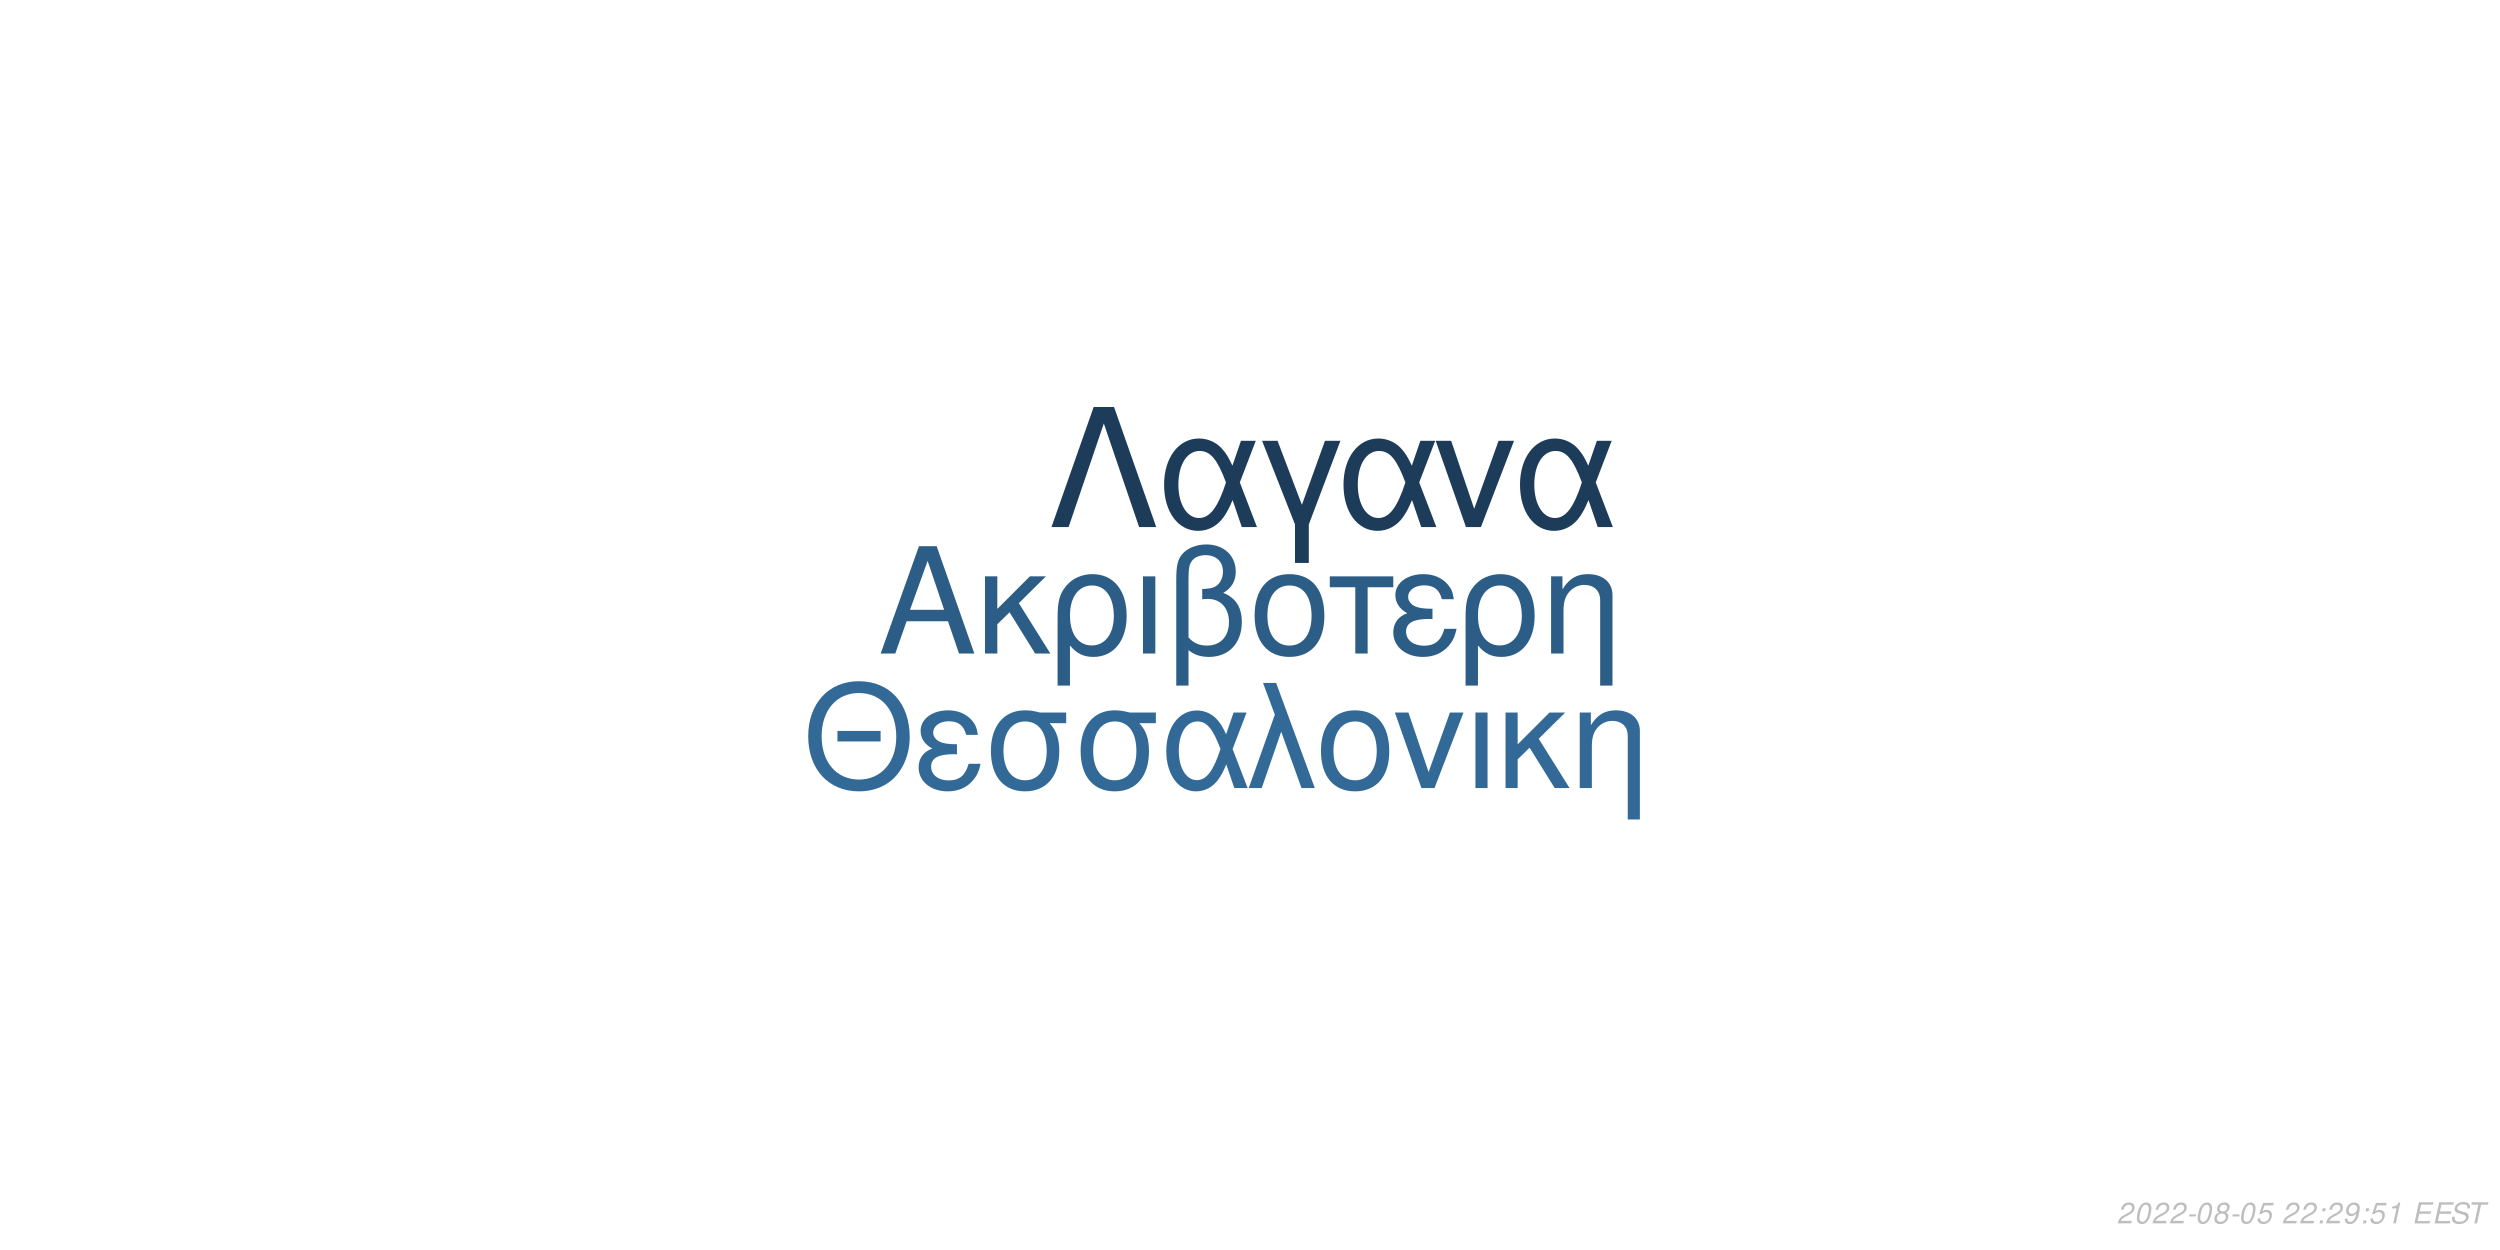
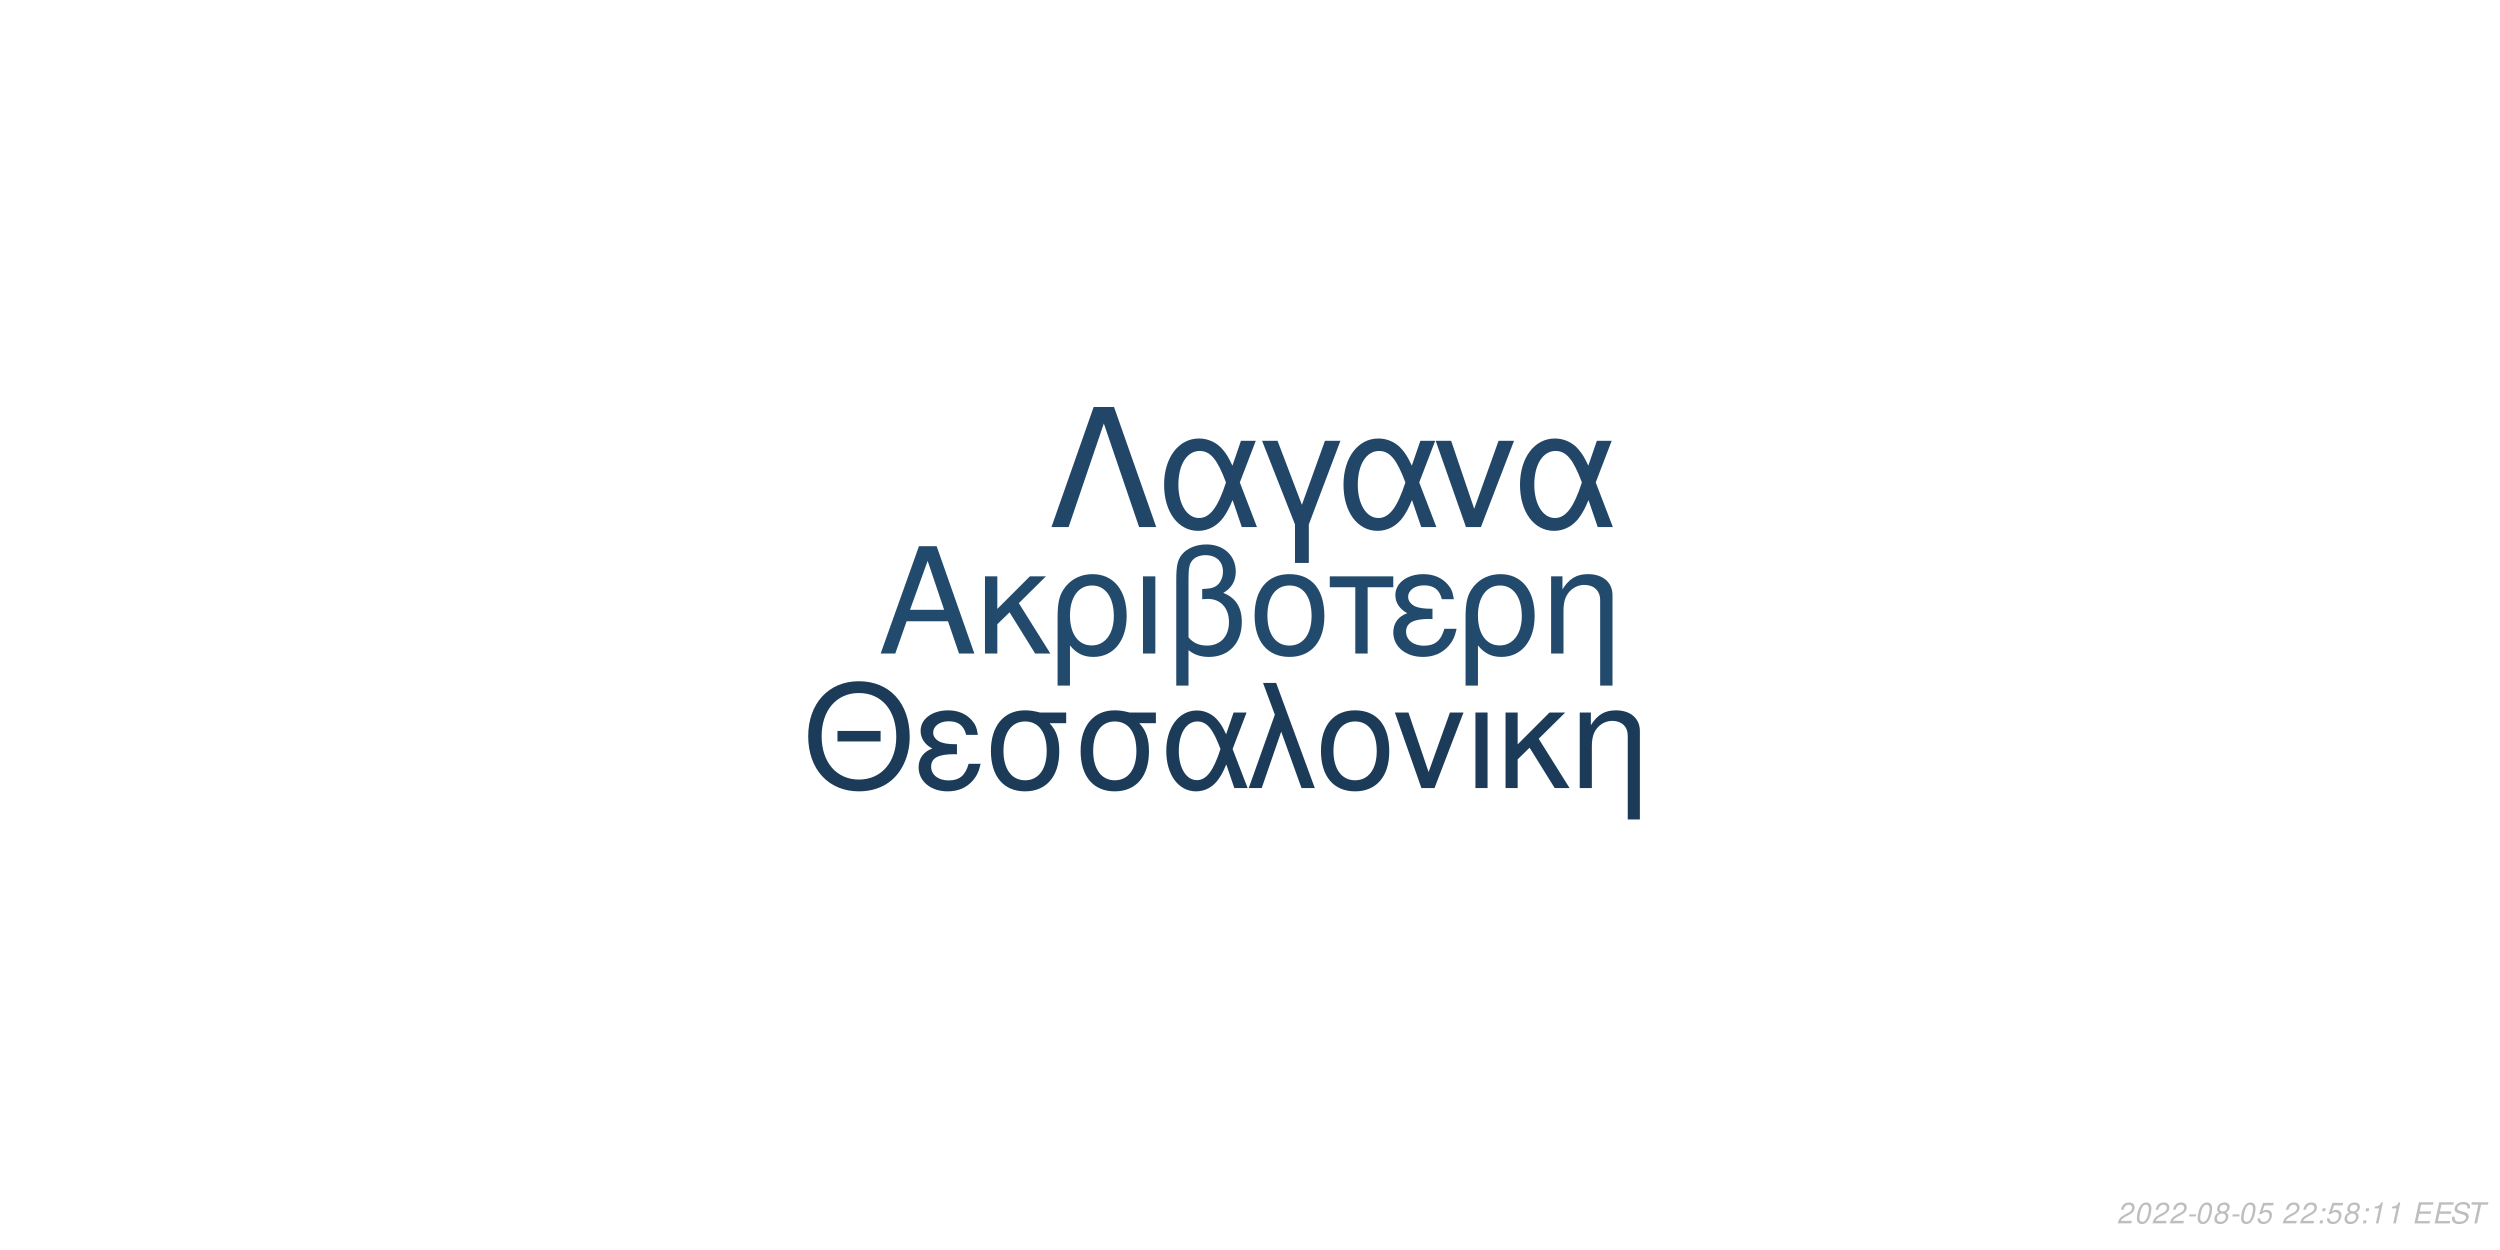
<svg xmlns="http://www.w3.org/2000/svg" xmlns:xlink="http://www.w3.org/1999/xlink" width="864pt" height="432pt" viewBox="0 0 864 432" version="1.1">
  <defs>
    <g>
      <symbol overflow="visible" id="glyph0-0">
        <path style="stroke:none;" d="" />
      </symbol>
      <symbol overflow="visible" id="glyph0-1">
        <path style="stroke:none;" d="M 24.125 -11.141 L 27.938 0 L 33.234 0 L 20.203 -37.094 L 14.094 -37.094 L 0.859 0 L 5.906 0 L 9.828 -11.141 Z M 22.797 -15.109 L 11 -15.109 L 17.094 -32.016 Z M 22.797 -15.109 " />
      </symbol>
      <symbol overflow="visible" id="glyph0-2">
        <path style="stroke:none;" d="M 7.172 -15.422 L 7.172 -26.672 L 2.906 -26.672 L 2.906 0 L 7.172 0 L 7.172 -10.125 L 11.406 -14.25 L 20.25 0 L 25.5 0 L 14.609 -17.406 L 23.969 -26.672 L 18.422 -26.672 Z M 7.172 -15.422 " />
      </symbol>
      <symbol overflow="visible" id="glyph0-3">
        <path style="stroke:none;" d="M 3 11.094 L 7.281 11.094 L 7.281 -2.797 C 9.516 -0.047 11.953 1.172 15.375 1.172 C 22.344 1.172 26.875 -4.422 26.875 -13.031 C 26.875 -21.891 22.297 -27.438 15.062 -27.438 C 11.297 -27.438 7.984 -25.906 5.797 -23.156 C 3.672 -20.516 3 -17.969 3 -12.359 Z M 14.906 -23.516 C 19.547 -23.516 22.438 -19.438 22.438 -12.922 C 22.438 -6.812 19.391 -2.797 14.812 -2.797 C 10.172 -2.797 7.281 -6.766 7.281 -13.125 C 7.281 -19.484 10.234 -23.516 14.906 -23.516 Z M 14.906 -23.516 " />
      </symbol>
      <symbol overflow="visible" id="glyph0-4">
        <path style="stroke:none;" d="M 3.516 0 L 7.781 0 L 7.781 -26.672 L 3.516 -26.672 Z M 3.516 0 " />
      </symbol>
      <symbol overflow="visible" id="glyph0-5">
        <path style="stroke:none;" d="M 4.016 11.094 L 8.25 11.094 L 8.25 -1.172 C 10.172 0.406 12.422 1.172 15.312 1.172 C 22.188 1.172 26.672 -3.609 26.672 -10.891 C 26.672 -15.984 24.578 -19.234 20.25 -20.969 C 23.109 -22.547 24.578 -25.031 24.578 -28.344 C 24.578 -33.844 20.406 -37.703 14.453 -37.703 C 10.938 -37.703 7.734 -36.391 6 -34.25 C 4.484 -32.422 4.016 -30.328 4.016 -25.391 Z M 8.25 -25.656 C 8.25 -29.359 8.5 -30.844 9.469 -32.062 C 10.375 -33.281 12.156 -34 14.094 -34 C 17.812 -34 20.156 -31.812 20.156 -28.297 C 20.156 -25.953 18.984 -23.812 17.297 -23.047 C 16.281 -22.547 15.469 -22.438 12.984 -22.297 L 12.984 -18.781 C 13.734 -18.828 14.344 -18.875 14.969 -18.875 C 19.344 -18.875 22.234 -15.719 22.234 -10.891 C 22.234 -5.906 19.281 -2.75 14.656 -2.75 C 11.953 -2.75 9.922 -3.609 8.25 -5.594 Z M 8.25 -25.656 " />
      </symbol>
      <symbol overflow="visible" id="glyph0-6">
        <path style="stroke:none;" d="M 14.094 -27.438 C 6.562 -27.438 2.094 -22.094 2.094 -13.125 C 2.094 -4.125 6.562 1.172 14.141 1.172 C 21.672 1.172 26.203 -4.172 26.203 -12.922 C 26.203 -22.188 21.828 -27.438 14.094 -27.438 Z M 14.141 -23.516 C 18.938 -23.516 21.781 -19.594 21.781 -12.984 C 21.781 -6.672 18.828 -2.75 14.141 -2.75 C 9.422 -2.75 6.516 -6.672 6.516 -13.125 C 6.516 -19.594 9.422 -23.516 14.141 -23.516 Z M 14.141 -23.516 " />
      </symbol>
      <symbol overflow="visible" id="glyph0-7">
        <path style="stroke:none;" d="M 7.891 0 L 12.156 0 L 12.156 -22.906 L 21.016 -22.906 L 21.016 -26.672 L -0.922 -26.672 L -0.922 -22.906 L 7.891 -22.906 Z M 7.891 0 " />
      </symbol>
      <symbol overflow="visible" id="glyph0-8">
        <path style="stroke:none;" d="M 14.562 -15.469 C 11.344 -15.469 9.562 -15.781 8.297 -16.438 C 6.922 -17.203 6.156 -18.328 6.156 -19.547 C 6.156 -21.891 8.453 -23.562 11.656 -23.562 C 15.062 -23.562 16.953 -22.094 17.812 -18.781 L 21.938 -18.781 C 21.578 -21.266 21.062 -22.5 19.797 -23.922 C 17.812 -26.203 14.906 -27.438 11.453 -27.438 C 5.797 -27.438 1.734 -24.375 1.734 -20.203 C 1.734 -17.609 3.156 -15.375 5.859 -13.938 C 2.797 -12.875 1.016 -10.484 1.016 -7.328 C 1.016 -2.391 5.297 1.172 11.25 1.172 C 14.969 1.172 17.906 -0.109 20.156 -2.641 C 21.578 -4.328 22.297 -5.797 22.906 -8.547 L 18.672 -8.547 C 17.5 -4.422 15.422 -2.703 11.609 -2.703 C 7.938 -2.703 5.438 -4.688 5.438 -7.578 C 5.438 -10.578 7.938 -11.953 13.484 -11.953 C 13.641 -11.953 14.094 -11.953 14.562 -11.906 Z M 14.562 -15.469 " />
      </symbol>
      <symbol overflow="visible" id="glyph0-9">
        <path style="stroke:none;" d="M 3.562 -26.672 L 3.562 0 L 7.844 0 L 7.844 -14.703 C 7.844 -17.906 8.5 -19.891 10.031 -21.531 C 11.406 -22.953 13.188 -23.719 15.062 -23.719 C 18.375 -23.719 20.516 -21.672 20.516 -18.469 L 20.516 11.094 L 24.781 11.094 L 24.781 -20.156 C 24.781 -24.578 21.469 -27.438 16.328 -27.438 C 12.359 -27.438 9.828 -25.906 7.484 -22.188 L 7.484 -26.672 Z M 3.562 -26.672 " />
      </symbol>
      <symbol overflow="visible" id="glyph1-0">
        <path style="stroke:none;" d="" />
      </symbol>
      <symbol overflow="visible" id="glyph1-1">
        <path style="stroke:none;" d="M 26.859 -19.734 L 11.953 -19.734 L 11.953 -16.094 L 26.859 -16.094 Z M 19.328 -36.922 C 8.922 -36.922 1.844 -29.25 1.844 -17.891 C 1.844 -6.484 8.875 1.141 19.391 1.141 C 23.812 1.141 27.703 -0.203 30.641 -2.688 C 34.578 -6.031 36.922 -11.656 36.922 -17.594 C 36.922 -29.297 30 -36.922 19.328 -36.922 Z M 19.328 -32.844 C 27.203 -32.844 32.281 -26.906 32.281 -17.688 C 32.281 -8.922 27.062 -2.938 19.391 -2.938 C 11.609 -2.938 6.484 -8.922 6.484 -17.891 C 6.484 -26.859 11.609 -32.844 19.328 -32.844 Z M 19.328 -32.844 " />
      </symbol>
      <symbol overflow="visible" id="glyph1-2">
        <path style="stroke:none;" d="M 14.25 -15.141 C 11.109 -15.141 9.375 -15.453 8.125 -16.094 C 6.781 -16.844 6.031 -17.938 6.031 -19.141 C 6.031 -21.422 8.266 -23.078 11.406 -23.078 C 14.75 -23.078 16.594 -21.625 17.438 -18.391 L 21.469 -18.391 C 21.125 -20.828 20.625 -22.031 19.391 -23.422 C 17.438 -25.656 14.594 -26.859 11.219 -26.859 C 5.688 -26.859 1.688 -23.875 1.688 -19.781 C 1.688 -17.234 3.094 -15.047 5.734 -13.656 C 2.734 -12.609 1 -10.266 1 -7.172 C 1 -2.344 5.188 1.141 11.016 1.141 C 14.656 1.141 17.547 -0.094 19.734 -2.594 C 21.125 -4.234 21.828 -5.688 22.422 -8.375 L 18.281 -8.375 C 17.141 -4.328 15.094 -2.641 11.359 -2.641 C 7.766 -2.641 5.328 -4.578 5.328 -7.422 C 5.328 -10.359 7.766 -11.703 13.203 -11.703 C 13.359 -11.703 13.797 -11.703 14.25 -11.656 Z M 14.25 -15.141 " />
      </symbol>
      <symbol overflow="visible" id="glyph1-3">
        <path style="stroke:none;" d="M 29 -26.109 L 19.938 -26.109 C 17.594 -26.703 16.438 -26.859 14.703 -26.859 C 7.469 -26.859 2.984 -21.469 2.984 -12.859 C 2.984 -4.031 7.375 1.141 14.797 1.141 C 22.172 1.141 26.609 -4.078 26.609 -12.656 C 26.609 -17.047 25.656 -19.828 23.266 -22.422 L 29 -22.422 Z M 14.797 -23.016 C 19.531 -23.016 22.266 -19.234 22.266 -12.75 C 22.266 -6.531 19.438 -2.688 14.797 -2.688 C 10.172 -2.688 7.328 -6.531 7.328 -12.859 C 7.328 -19.188 10.172 -23.016 14.797 -23.016 Z M 14.797 -23.016 " />
      </symbol>
      <symbol overflow="visible" id="glyph1-4">
        <path style="stroke:none;" d="M 29.344 -26.109 L 24.859 -26.109 L 22.266 -18.578 C 21.125 -21.031 20.484 -22.125 19.328 -23.469 C 17.547 -25.609 14.906 -26.812 12.156 -26.812 C 5.984 -26.812 1.594 -20.984 1.594 -12.812 C 1.594 -4.578 5.828 1.141 11.906 1.141 C 14.953 1.141 17.734 -0.344 19.625 -3.047 C 20.672 -4.531 21.281 -5.688 22.328 -8.172 L 25.109 0 L 29.703 0 L 24.516 -13.5 Z M 20.328 -13.5 C 17.891 -5.922 15.453 -2.734 12.156 -2.734 C 8.516 -2.734 5.922 -6.922 5.922 -12.812 C 5.922 -18.938 8.516 -23.016 12.359 -23.016 C 15.594 -23.016 17.688 -20.531 20.328 -13.5 Z M 20.328 -13.5 " />
      </symbol>
      <symbol overflow="visible" id="glyph1-5">
        <path style="stroke:none;" d="M 1.094 0 L 5.578 0 L 12.312 -19.484 L 19.328 0 L 23.922 0 L 10.562 -36.328 L 6.031 -36.328 L 10.109 -25.359 Z M 1.094 0 " />
      </symbol>
      <symbol overflow="visible" id="glyph1-6">
        <path style="stroke:none;" d="M 13.797 -26.859 C 6.422 -26.859 2.047 -21.625 2.047 -12.859 C 2.047 -4.031 6.422 1.141 13.859 1.141 C 21.234 1.141 25.656 -4.078 25.656 -12.656 C 25.656 -21.719 21.375 -26.859 13.797 -26.859 Z M 13.859 -23.016 C 18.531 -23.016 21.328 -19.188 21.328 -12.703 C 21.328 -6.531 18.438 -2.688 13.859 -2.688 C 9.219 -2.688 6.375 -6.531 6.375 -12.859 C 6.375 -19.188 9.219 -23.016 13.859 -23.016 Z M 13.859 -23.016 " />
      </symbol>
      <symbol overflow="visible" id="glyph1-7">
        <path style="stroke:none;" d="M 14.297 0 L 24.312 -26.109 L 19.625 -26.109 L 12.25 -5.531 L 5.281 -26.109 L 0.594 -26.109 L 9.766 0 Z M 14.297 0 " />
      </symbol>
      <symbol overflow="visible" id="glyph1-8">
        <path style="stroke:none;" d="M 3.438 0 L 7.625 0 L 7.625 -26.109 L 3.438 -26.109 Z M 3.438 0 " />
      </symbol>
      <symbol overflow="visible" id="glyph1-9">
        <path style="stroke:none;" d="M 7.031 -15.094 L 7.031 -26.109 L 2.844 -26.109 L 2.844 0 L 7.031 0 L 7.031 -9.922 L 11.156 -13.953 L 19.828 0 L 24.969 0 L 14.297 -17.047 L 23.469 -26.109 L 18.031 -26.109 Z M 7.031 -15.094 " />
      </symbol>
      <symbol overflow="visible" id="glyph1-10">
        <path style="stroke:none;" d="M 3.484 -26.109 L 3.484 0 L 7.672 0 L 7.672 -14.406 C 7.672 -17.547 8.328 -19.484 9.812 -21.078 C 11.156 -22.469 12.906 -23.219 14.75 -23.219 C 17.984 -23.219 20.078 -21.234 20.078 -18.094 L 20.078 10.859 L 24.266 10.859 L 24.266 -19.734 C 24.266 -24.062 21.031 -26.859 16 -26.859 C 12.109 -26.859 9.609 -25.359 7.328 -21.719 L 7.328 -26.109 Z M 3.484 -26.109 " />
      </symbol>
      <symbol overflow="visible" id="glyph2-0">
        <path style="stroke:none;" d="" />
      </symbol>
      <symbol overflow="visible" id="glyph2-1">
        <path style="stroke:none;" d="M 22.531 -41.484 L 15.484 -41.484 L 0.906 0 L 6.828 0 L 19 -35.797 L 31.188 0 L 37.109 0 Z M 22.531 -41.484 " />
      </symbol>
      <symbol overflow="visible" id="glyph2-2">
        <path style="stroke:none;" d="M 33.516 -29.812 L 28.391 -29.812 L 25.438 -21.219 C 24.125 -24.016 23.391 -25.266 22.078 -26.797 C 20.031 -29.25 17.016 -30.609 13.891 -30.609 C 6.828 -30.609 1.828 -23.953 1.828 -14.625 C 1.828 -5.234 6.656 1.312 13.594 1.312 C 17.078 1.312 20.266 -0.391 22.422 -3.469 C 23.609 -5.172 24.297 -6.484 25.5 -9.328 L 28.688 0 L 33.922 0 L 28 -15.422 Z M 23.219 -15.422 C 20.422 -6.766 17.641 -3.125 13.891 -3.125 C 9.734 -3.125 6.766 -7.906 6.766 -14.625 C 6.766 -21.625 9.734 -26.297 14.109 -26.297 C 17.812 -26.297 20.203 -23.453 23.219 -15.422 Z M 23.219 -15.422 " />
      </symbol>
      <symbol overflow="visible" id="glyph2-3">
        <path style="stroke:none;" d="M 12.062 12.406 L 16.844 12.406 L 16.844 -0.906 L 27.766 -29.812 L 22.422 -29.812 L 14.453 -7.688 L 6.031 -29.812 L 0.688 -29.812 L 12.062 -0.906 Z M 12.062 12.406 " />
      </symbol>
      <symbol overflow="visible" id="glyph2-4">
        <path style="stroke:none;" d="M 16.328 0 L 27.766 -29.812 L 22.422 -29.812 L 14 -6.312 L 6.031 -29.812 L 0.688 -29.812 L 11.156 0 Z M 16.328 0 " />
      </symbol>
      <symbol overflow="visible" id="glyph3-0">
        <path style="stroke:none;" d="" />
      </symbol>
      <symbol overflow="visible" id="glyph3-1">
        <path style="stroke:none;" d="M 5.234 -0.875 L 1.469 -0.875 C 1.641 -1.375 2.203 -1.891 3.109 -2.344 L 4.234 -2.938 C 5.562 -3.625 6.219 -4.469 6.219 -5.484 C 6.219 -5.938 6.062 -6.359 5.797 -6.656 C 5.469 -7.047 4.984 -7.234 4.312 -7.234 C 2.766 -7.234 1.891 -6.453 1.484 -4.734 L 2.375 -4.734 C 2.484 -5.188 2.609 -5.484 2.797 -5.75 C 3.094 -6.203 3.609 -6.453 4.188 -6.453 C 4.891 -6.453 5.344 -6.031 5.344 -5.375 C 5.344 -4.703 4.859 -4.094 4.016 -3.656 L 2.984 -3.125 C 1.234 -2.188 0.797 -1.656 0.344 -0.016 L 5.047 -0.016 Z M 5.234 -0.875 " />
      </symbol>
      <symbol overflow="visible" id="glyph3-2">
        <path style="stroke:none;" d="M 4.203 -7.234 C 3.375 -7.234 2.688 -6.812 2.125 -5.984 C 1.484 -5.047 0.984 -3.188 0.984 -1.734 C 0.984 -1.109 1.172 -0.562 1.484 -0.266 C 1.797 0.047 2.281 0.234 2.766 0.234 C 3.625 0.234 4.281 -0.156 4.859 -1.016 C 5.516 -1.953 6 -3.797 6 -5.266 C 6 -6.5 5.328 -7.234 4.203 -7.234 Z M 4.094 -6.453 C 4.734 -6.453 5.125 -5.984 5.125 -5.156 C 5.125 -4.203 4.781 -2.625 4.406 -1.812 C 3.984 -0.938 3.516 -0.547 2.875 -0.547 C 2.25 -0.547 1.875 -1.031 1.875 -1.828 C 1.875 -2.797 2.203 -4.344 2.594 -5.203 C 2.984 -6.047 3.453 -6.453 4.094 -6.453 Z M 4.094 -6.453 " />
      </symbol>
      <symbol overflow="visible" id="glyph3-3">
        <path style="stroke:none;" d="M 3.516 -3.125 L 1.125 -3.125 L 0.969 -2.406 L 3.359 -2.406 Z M 3.516 -3.125 " />
      </symbol>
      <symbol overflow="visible" id="glyph3-4">
        <path style="stroke:none;" d="M 4.766 -3.797 C 5.078 -3.969 5.234 -4.078 5.438 -4.234 C 5.812 -4.594 6.062 -5.172 6.062 -5.734 C 6.062 -6.625 5.344 -7.234 4.266 -7.234 C 2.812 -7.234 1.703 -6.219 1.703 -4.875 C 1.703 -4.406 1.875 -4.125 2.359 -3.812 C 1.297 -3.312 0.75 -2.516 0.75 -1.469 C 0.75 -0.438 1.547 0.234 2.812 0.234 C 3.656 0.234 4.359 -0.094 4.938 -0.734 C 5.359 -1.234 5.609 -1.859 5.609 -2.438 C 5.609 -3.047 5.312 -3.516 4.766 -3.797 Z M 4.109 -6.453 C 4.797 -6.453 5.188 -6.125 5.188 -5.578 C 5.188 -5.266 5.062 -4.922 4.859 -4.672 C 4.562 -4.312 4.188 -4.156 3.656 -4.156 C 2.984 -4.156 2.594 -4.453 2.594 -4.984 C 2.594 -5.859 3.203 -6.453 4.109 -6.453 Z M 3.453 -3.406 C 4.234 -3.406 4.734 -2.984 4.734 -2.312 C 4.734 -1.312 3.922 -0.547 2.875 -0.547 C 2.125 -0.547 1.625 -0.969 1.625 -1.625 C 1.625 -2.609 2.438 -3.406 3.453 -3.406 Z M 3.453 -3.406 " />
      </symbol>
      <symbol overflow="visible" id="glyph3-5">
        <path style="stroke:none;" d="M 6.297 -7.094 L 2.594 -7.094 L 1.234 -3.234 L 2.047 -3.234 C 2.656 -3.766 2.938 -3.906 3.531 -3.906 C 4.328 -3.906 4.797 -3.453 4.797 -2.688 C 4.797 -1.438 3.969 -0.547 2.828 -0.547 C 2.031 -0.547 1.609 -0.938 1.578 -1.734 L 0.703 -1.734 L 0.703 -1.516 C 0.703 -0.938 0.844 -0.547 1.188 -0.266 C 1.562 0.062 2.078 0.234 2.703 0.234 C 3.656 0.234 4.391 -0.156 4.984 -0.922 C 5.422 -1.5 5.672 -2.234 5.672 -2.953 C 5.672 -4 4.938 -4.672 3.812 -4.672 C 3.328 -4.672 2.906 -4.547 2.406 -4.234 L 3.109 -6.219 L 6.109 -6.219 Z M 6.297 -7.094 " />
      </symbol>
      <symbol overflow="visible" id="glyph3-6">
        <path style="stroke:none;" d="" />
      </symbol>
      <symbol overflow="visible" id="glyph3-7">
        <path style="stroke:none;" d="M 2.359 -1.031 L 1.312 -1.031 L 1.094 0 L 2.141 0 Z M 3.266 -5.234 L 2.219 -5.234 L 2 -4.203 L 3.047 -4.203 Z M 3.266 -5.234 " />
      </symbol>
      <symbol overflow="visible" id="glyph3-8">
-         <path style="stroke:none;" d="M 0.844 -1.656 C 0.844 -1.547 0.844 -1.438 0.844 -1.375 C 0.844 -0.406 1.531 0.234 2.578 0.234 C 3.203 0.234 3.766 0.016 4.297 -0.438 C 4.938 -1 5.312 -1.656 5.594 -2.719 C 5.844 -3.672 6.016 -4.766 6.016 -5.375 C 6.016 -5.844 5.844 -6.328 5.547 -6.656 C 5.203 -7.031 4.703 -7.234 4.062 -7.234 C 2.516 -7.234 1.297 -5.938 1.297 -4.266 C 1.297 -3.203 1.984 -2.547 3.047 -2.547 C 3.484 -2.547 3.953 -2.672 4.281 -2.891 C 4.406 -2.984 4.547 -3.078 4.828 -3.344 C 4.438 -1.484 3.703 -0.547 2.703 -0.547 C 2.109 -0.547 1.719 -0.938 1.719 -1.547 L 1.719 -1.656 Z M 3.953 -6.453 C 4.625 -6.453 5.141 -5.953 5.141 -5.281 C 5.141 -4.188 4.312 -3.312 3.297 -3.312 C 2.594 -3.312 2.172 -3.734 2.172 -4.453 C 2.172 -5.562 2.984 -6.453 3.953 -6.453 Z M 3.953 -6.453 " />
+         <path style="stroke:none;" d="M 3.703 -5.188 L 2.594 0 L 3.469 0 L 5.016 -7.234 L 4.438 -7.234 C 3.906 -6.156 3.688 -6.016 2.234 -5.812 L 2.109 -5.188 Z M 3.703 -5.188 " />
      </symbol>
      <symbol overflow="visible" id="glyph3-9">
-         <path style="stroke:none;" d="M 3.703 -5.188 L 2.594 0 L 3.469 0 L 5.016 -7.234 L 4.438 -7.234 C 3.906 -6.156 3.688 -6.016 2.234 -5.812 L 2.109 -5.188 Z M 3.703 -5.188 " />
+         <path style="stroke:none;" d="M 2.547 -3.312 L 6.5 -3.312 L 6.688 -4.141 L 2.719 -4.141 L 3.219 -6.469 L 7.344 -6.469 L 7.516 -7.297 L 2.453 -7.297 L 0.906 0 L 6.125 0 L 6.297 -0.812 L 2.016 -0.812 Z M 2.547 -3.312 " />
      </symbol>
      <symbol overflow="visible" id="glyph3-10">
-         <path style="stroke:none;" d="M 2.547 -3.312 L 6.5 -3.312 L 6.688 -4.141 L 2.719 -4.141 L 3.219 -6.469 L 7.344 -6.469 L 7.516 -7.297 L 2.453 -7.297 L 0.906 0 L 6.125 0 L 6.297 -0.812 L 2.016 -0.812 Z M 2.547 -3.312 " />
+         <path style="stroke:none;" d="M 7.062 -5.156 C 7.125 -5.438 7.141 -5.562 7.141 -5.703 C 7.141 -6.156 6.938 -6.594 6.594 -6.891 C 6.188 -7.25 5.656 -7.406 4.875 -7.406 C 3.844 -7.406 3.047 -7.125 2.5 -6.562 C 2.094 -6.141 1.781 -5.438 1.781 -4.922 C 1.781 -4.297 2.219 -3.766 2.891 -3.562 L 4.594 -3.094 C 5.406 -2.859 5.734 -2.578 5.734 -2.094 C 5.734 -1.781 5.547 -1.406 5.266 -1.141 C 4.844 -0.766 4.266 -0.578 3.453 -0.578 C 2.328 -0.578 1.812 -0.984 1.812 -1.906 C 1.812 -2.047 1.812 -2.125 1.844 -2.312 L 0.984 -2.312 C 0.906 -2.062 0.891 -1.906 0.891 -1.688 C 0.891 -0.484 1.797 0.234 3.297 0.234 C 4.359 0.234 5.234 -0.062 5.812 -0.609 C 6.344 -1.078 6.688 -1.797 6.688 -2.375 C 6.688 -2.641 6.609 -2.906 6.453 -3.156 C 6.234 -3.5 5.938 -3.703 5.469 -3.828 L 3.75 -4.312 C 2.984 -4.547 2.734 -4.734 2.734 -5.188 C 2.734 -5.547 2.875 -5.844 3.188 -6.109 C 3.547 -6.438 4.031 -6.594 4.703 -6.594 C 5.266 -6.594 5.688 -6.484 5.906 -6.297 C 6.094 -6.125 6.219 -5.797 6.219 -5.516 C 6.219 -5.422 6.203 -5.344 6.188 -5.156 Z M 7.062 -5.156 " />
      </symbol>
      <symbol overflow="visible" id="glyph3-11">
-         <path style="stroke:none;" d="M 7.062 -5.156 C 7.125 -5.438 7.141 -5.562 7.141 -5.703 C 7.141 -6.156 6.938 -6.594 6.594 -6.891 C 6.188 -7.25 5.656 -7.406 4.875 -7.406 C 3.844 -7.406 3.047 -7.125 2.5 -6.562 C 2.094 -6.141 1.781 -5.438 1.781 -4.922 C 1.781 -4.297 2.219 -3.766 2.891 -3.562 L 4.594 -3.094 C 5.406 -2.859 5.734 -2.578 5.734 -2.094 C 5.734 -1.781 5.547 -1.406 5.266 -1.141 C 4.844 -0.766 4.266 -0.578 3.453 -0.578 C 2.328 -0.578 1.812 -0.984 1.812 -1.906 C 1.812 -2.047 1.812 -2.125 1.844 -2.312 L 0.984 -2.312 C 0.906 -2.062 0.891 -1.906 0.891 -1.688 C 0.891 -0.484 1.797 0.234 3.297 0.234 C 4.359 0.234 5.234 -0.062 5.812 -0.609 C 6.344 -1.078 6.688 -1.797 6.688 -2.375 C 6.688 -2.641 6.609 -2.906 6.453 -3.156 C 6.234 -3.5 5.938 -3.703 5.469 -3.828 L 3.75 -4.312 C 2.984 -4.547 2.734 -4.734 2.734 -5.188 C 2.734 -5.547 2.875 -5.844 3.188 -6.109 C 3.547 -6.438 4.031 -6.594 4.703 -6.594 C 5.266 -6.594 5.688 -6.484 5.906 -6.297 C 6.094 -6.125 6.219 -5.797 6.219 -5.516 C 6.219 -5.422 6.203 -5.344 6.188 -5.156 Z M 7.062 -5.156 " />
-       </symbol>
-       <symbol overflow="visible" id="glyph3-12">
        <path style="stroke:none;" d="M 4.938 -6.469 L 7.312 -6.469 L 7.484 -7.297 L 1.75 -7.297 L 1.578 -6.469 L 3.984 -6.469 L 2.609 0 L 3.547 0 Z M 4.938 -6.469 " />
      </symbol>
    </g>
  </defs>
  <g id="surface1">
    <rect x="0" y="0" width="864" height="432" style="fill:rgb(100%,100%,100%);fill-opacity:1;stroke:none;" />
-     <g style="fill:rgb(17.255%,36.471%,52.549%);fill-opacity:1;">
+     <g style="fill:rgb(13.333%,29.02%,42.353%);fill-opacity:1;">
      <use xlink:href="#glyph0-1" x="303.5" y="225.861" />
      <use xlink:href="#glyph0-2" x="337.5" y="225.861" />
      <use xlink:href="#glyph0-3" x="362.5" y="225.861" />
      <use xlink:href="#glyph0-4" x="391.5" y="225.861" />
      <use xlink:href="#glyph0-5" x="402.5" y="225.861" />
      <use xlink:href="#glyph0-6" x="431.5" y="225.861" />
      <use xlink:href="#glyph0-7" x="460.5" y="225.861" />
      <use xlink:href="#glyph0-8" x="480.5" y="225.861" />
      <use xlink:href="#glyph0-3" x="503.5" y="225.861" />
      <use xlink:href="#glyph0-9" x="532.5" y="225.861" />
    </g>
-     <g style="fill:rgb(19.608%,41.176%,59.216%);fill-opacity:1;">
+     <g style="fill:rgb(10.588%,23.137%,34.902%);fill-opacity:1;">
      <use xlink:href="#glyph1-1" x="277.473" y="272.354" />
      <use xlink:href="#glyph1-2" x="316.473" y="272.354" />
      <use xlink:href="#glyph1-3" x="339.473" y="272.354" />
      <use xlink:href="#glyph1-3" x="370.473" y="272.354" />
      <use xlink:href="#glyph1-4" x="401.473" y="272.354" />
      <use xlink:href="#glyph1-5" x="430.473" y="272.354" />
      <use xlink:href="#glyph1-6" x="454.473" y="272.354" />
      <use xlink:href="#glyph1-7" x="481.473" y="272.354" />
      <use xlink:href="#glyph1-8" x="506.473" y="272.354" />
      <use xlink:href="#glyph1-9" x="517.473" y="272.354" />
      <use xlink:href="#glyph1-10" x="542.473" y="272.354" />
    </g>
-     <g style="fill:rgb(10.98%,23.529%,35.294%);fill-opacity:1;">
+     <g style="fill:rgb(12.941%,27.451%,40.784%);fill-opacity:1;">
      <use xlink:href="#glyph2-1" x="362.484" y="182.152" />
      <use xlink:href="#glyph2-2" x="400.484" y="182.152" />
      <use xlink:href="#glyph2-3" x="435.484" y="182.152" />
      <use xlink:href="#glyph2-2" x="462.484" y="182.152" />
      <use xlink:href="#glyph2-4" x="495.484" y="182.152" />
      <use xlink:href="#glyph2-2" x="523.484" y="182.152" />
    </g>
    <g style="fill:rgb(74.51%,74.51%,74.51%);fill-opacity:1;">
      <use xlink:href="#glyph3-1" x="731.52" y="422.81" />
      <use xlink:href="#glyph3-2" x="737.52" y="422.81" />
      <use xlink:href="#glyph3-1" x="743.52" y="422.81" />
      <use xlink:href="#glyph3-1" x="749.52" y="422.81" />
      <use xlink:href="#glyph3-3" x="755.52" y="422.81" />
      <use xlink:href="#glyph3-2" x="758.52" y="422.81" />
      <use xlink:href="#glyph3-4" x="764.52" y="422.81" />
      <use xlink:href="#glyph3-3" x="770.52" y="422.81" />
      <use xlink:href="#glyph3-2" x="773.52" y="422.81" />
      <use xlink:href="#glyph3-5" x="779.52" y="422.81" />
      <use xlink:href="#glyph3-6" x="785.52" y="422.81" />
      <use xlink:href="#glyph3-1" x="788.52" y="422.81" />
      <use xlink:href="#glyph3-1" x="794.52" y="422.81" />
      <use xlink:href="#glyph3-7" x="800.52" y="422.81" />
-       <use xlink:href="#glyph3-1" x="803.52" y="422.81" />
-       <use xlink:href="#glyph3-8" x="809.52" y="422.81" />
+       <use xlink:href="#glyph3-5" x="803.52" y="422.81" />
+       <use xlink:href="#glyph3-4" x="809.52" y="422.81" />
      <use xlink:href="#glyph3-7" x="815.52" y="422.81" />
-       <use xlink:href="#glyph3-5" x="818.52" y="422.81" />
-       <use xlink:href="#glyph3-9" x="824.52" y="422.81" />
+       <use xlink:href="#glyph3-8" x="818.52" y="422.81" />
+       <use xlink:href="#glyph3-8" x="824.52" y="422.81" />
      <use xlink:href="#glyph3-6" x="830.52" y="422.81" />
-       <use xlink:href="#glyph3-10" x="833.52" y="422.81" />
-       <use xlink:href="#glyph3-10" x="840.52" y="422.81" />
-       <use xlink:href="#glyph3-11" x="846.52" y="422.81" />
-       <use xlink:href="#glyph3-12" x="852.52" y="422.81" />
+       <use xlink:href="#glyph3-9" x="833.52" y="422.81" />
+       <use xlink:href="#glyph3-9" x="840.52" y="422.81" />
+       <use xlink:href="#glyph3-10" x="846.52" y="422.81" />
+       <use xlink:href="#glyph3-11" x="852.52" y="422.81" />
    </g>
  </g>
</svg>
